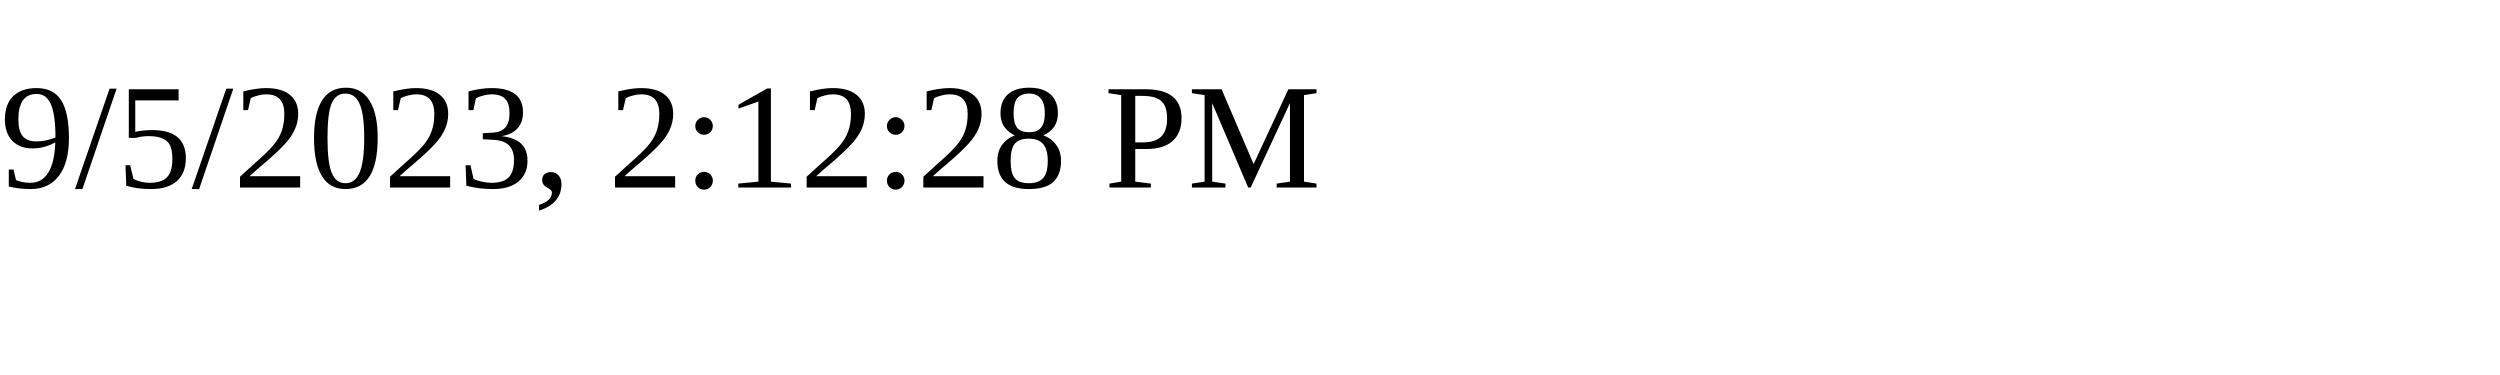
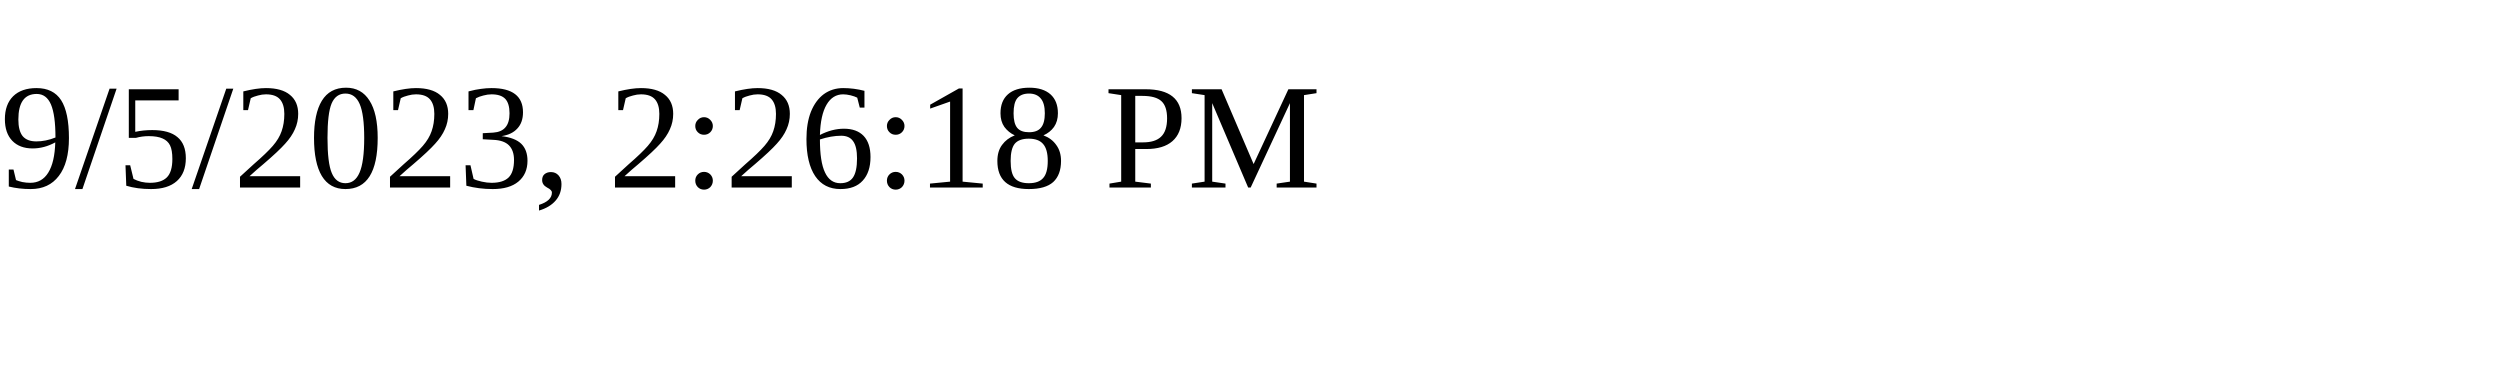
<svg xmlns="http://www.w3.org/2000/svg" height="30" width="200">
-   <text x="0" y="15">9/5/2023, 2:12:28 PM</text>
+   <text x="0" y="15">9/5/2023, 2:26:18 PM</text>
</svg>
